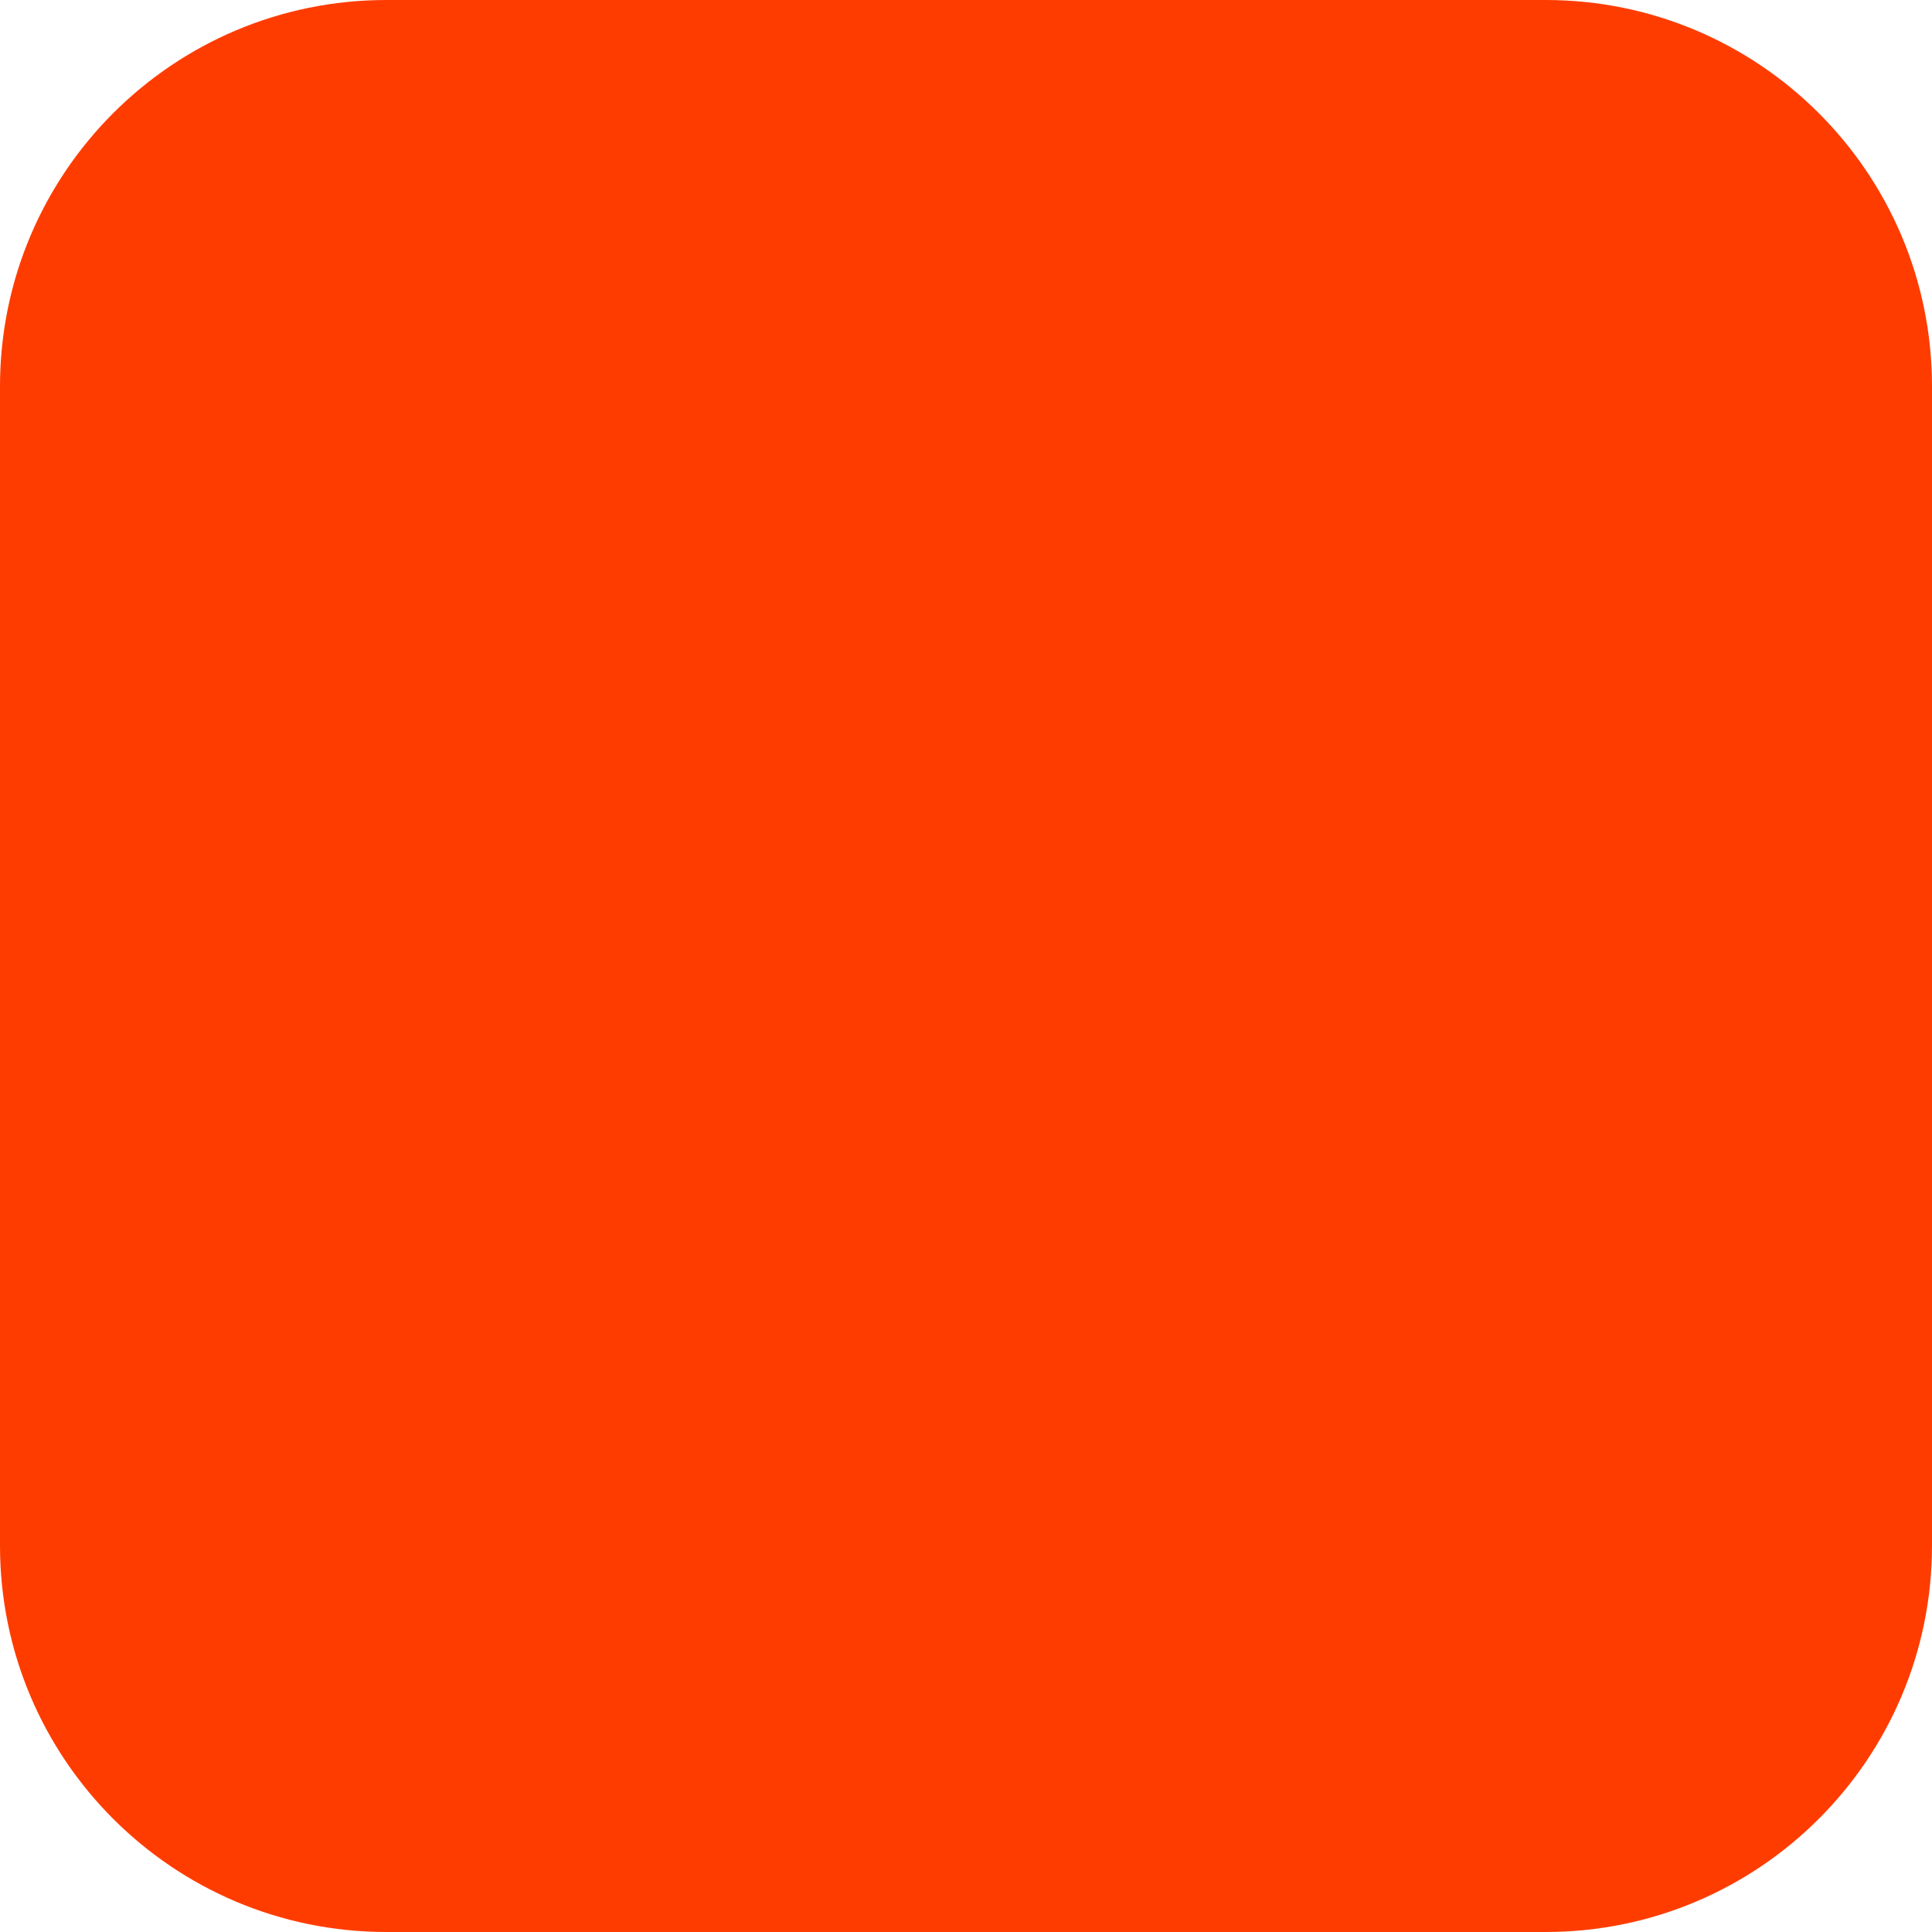
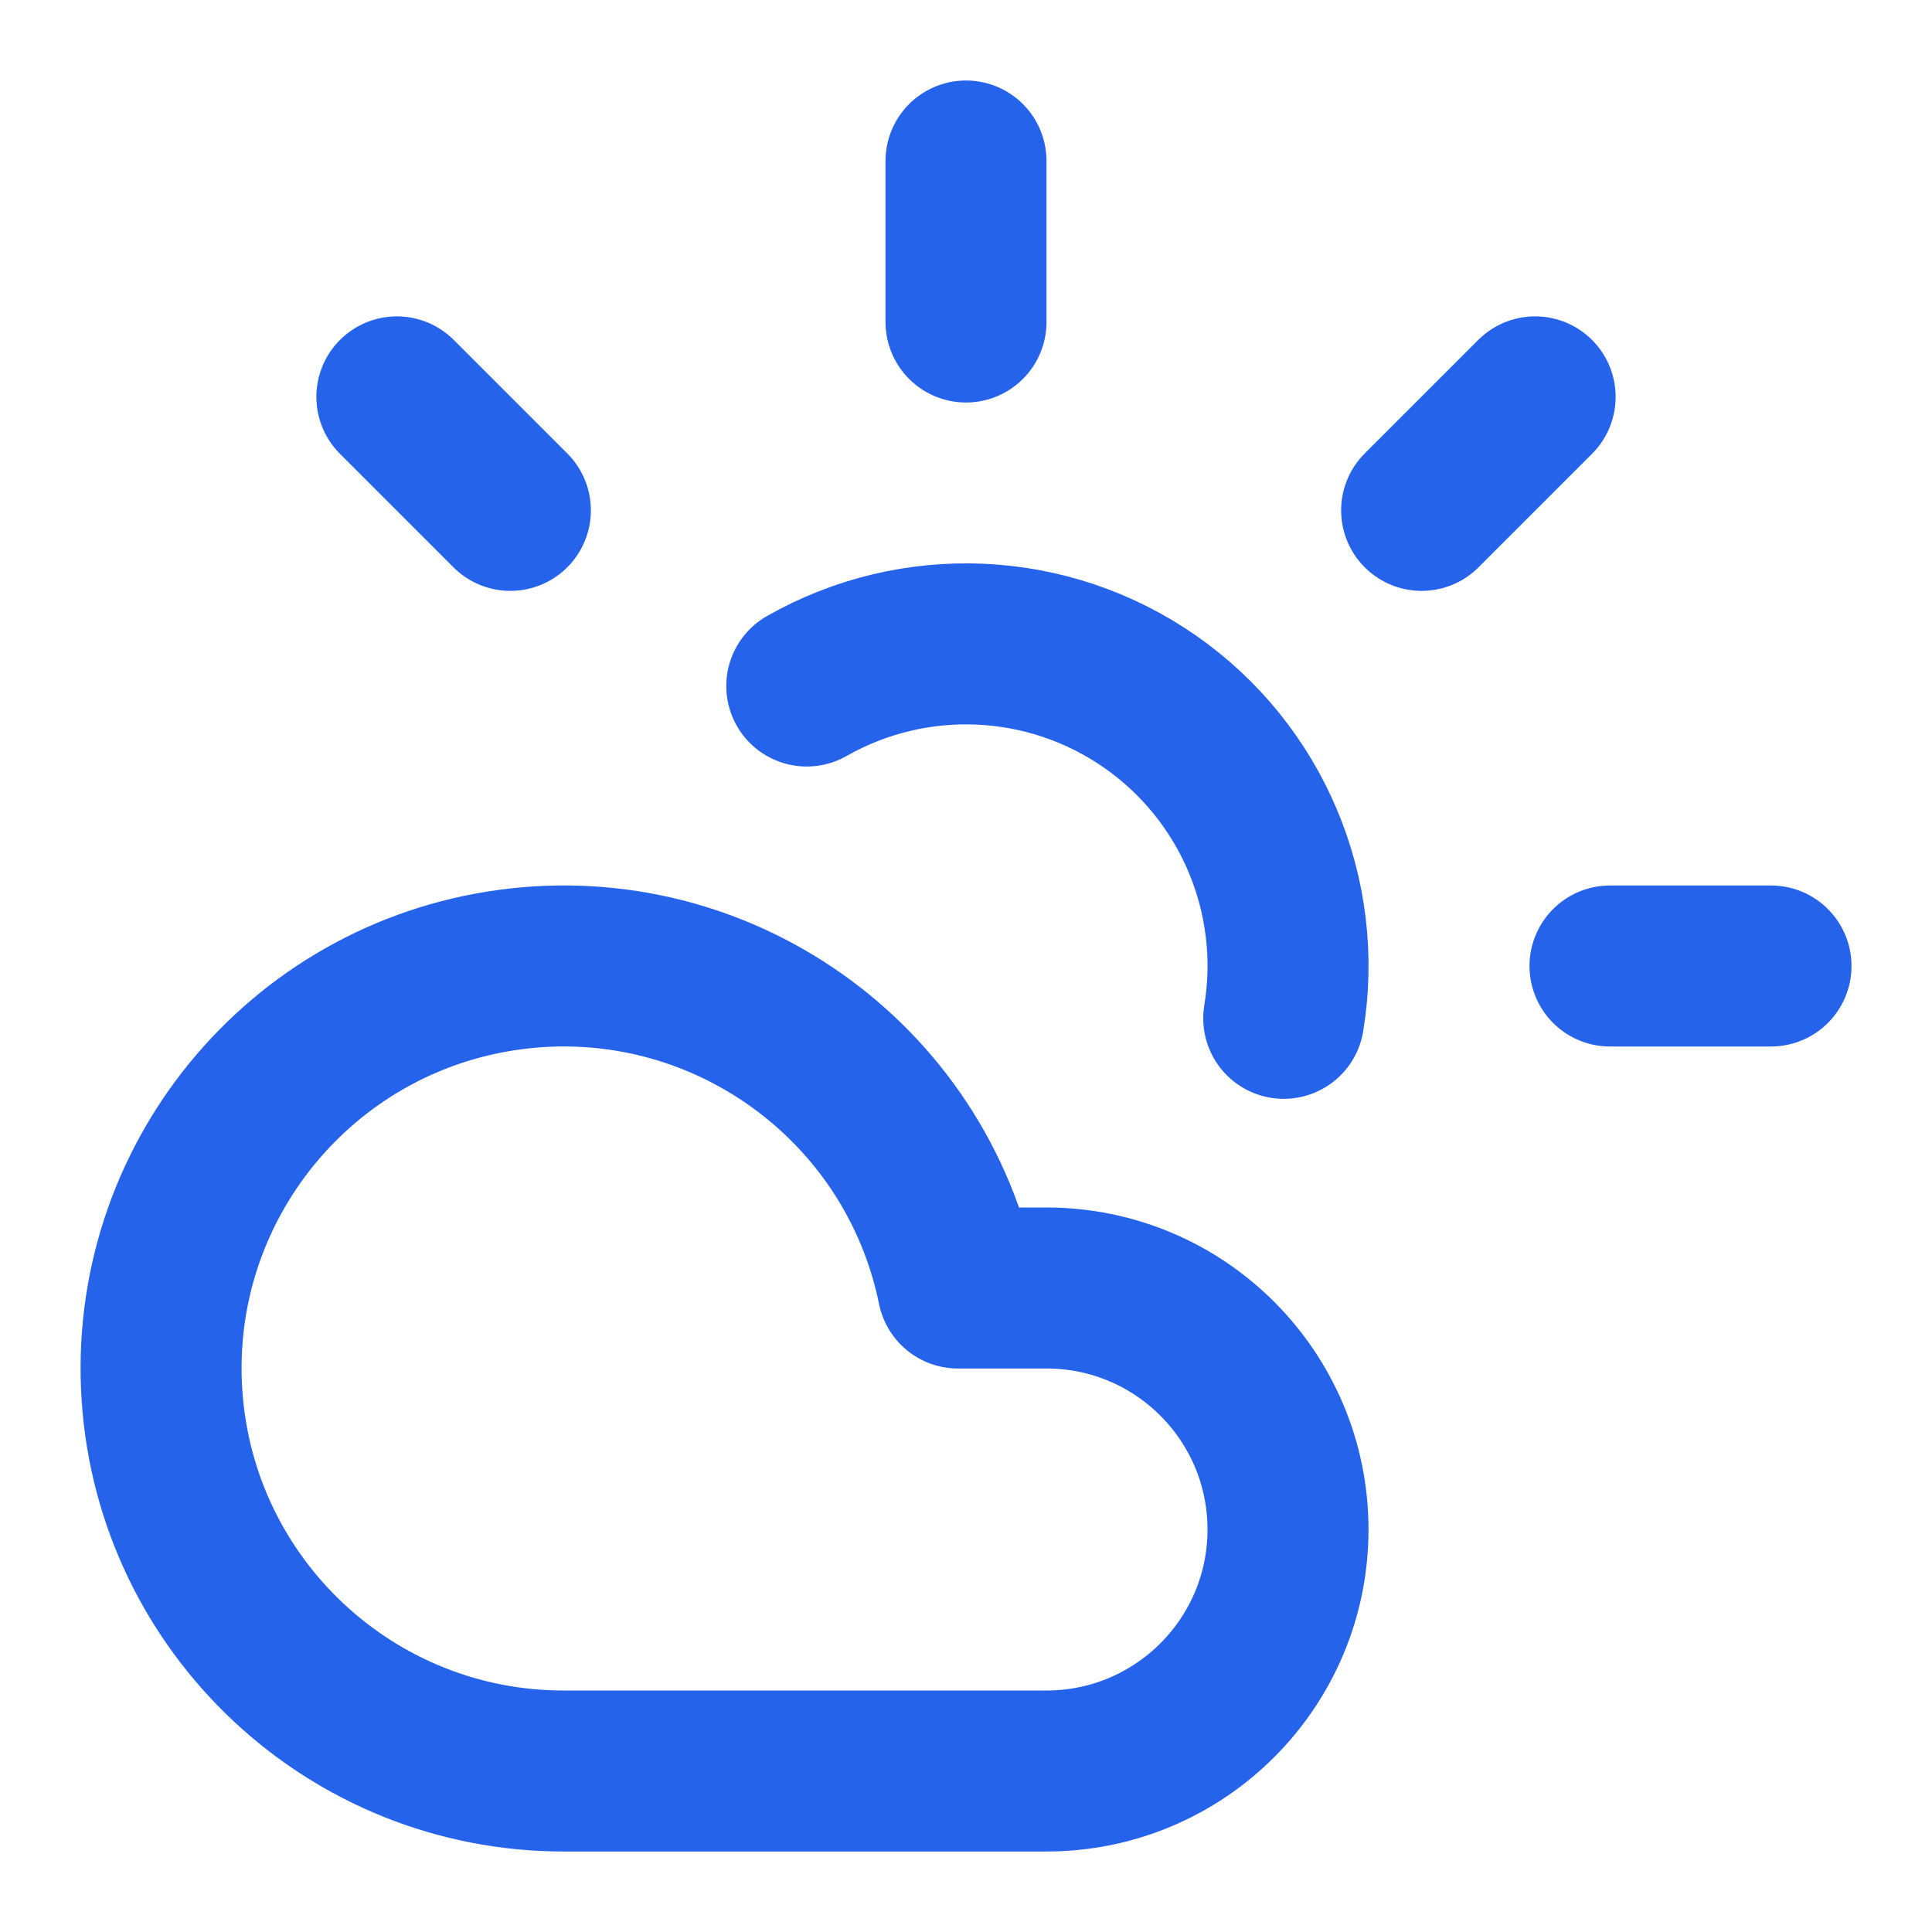
- <svg xmlns="http://www.w3.org/2000/svg" width="180" height="180" viewBox="0 0 180 180" fill="none">
-   <rect width="180" height="180" rx="36" fill="#FF3C00" />
+ <svg xmlns="http://www.w3.org/2000/svg" viewBox="0 0 24 24" width="32" height="32" fill="none" stroke="#2563eb" stroke-width="2" stroke-linecap="round" stroke-linejoin="round">
+   <style>@media (prefers-color-scheme: dark) { svg { stroke: #60a5fa; } }</style>
+   <path d="M12 2v2" />
+   <path d="m4.93 4.93 1.41 1.41" />
+   <path d="M20 12h2" />
+   <path d="m19.07 4.93-1.41 1.41" />
+   <path d="M15.947 12.65a4 4 0 0 0-5.925-4.128" />
+   <path d="M13 22H7a5 5 0 1 1 4.9-6H13a3 3 0 0 1 0 6Z" />
</svg>
